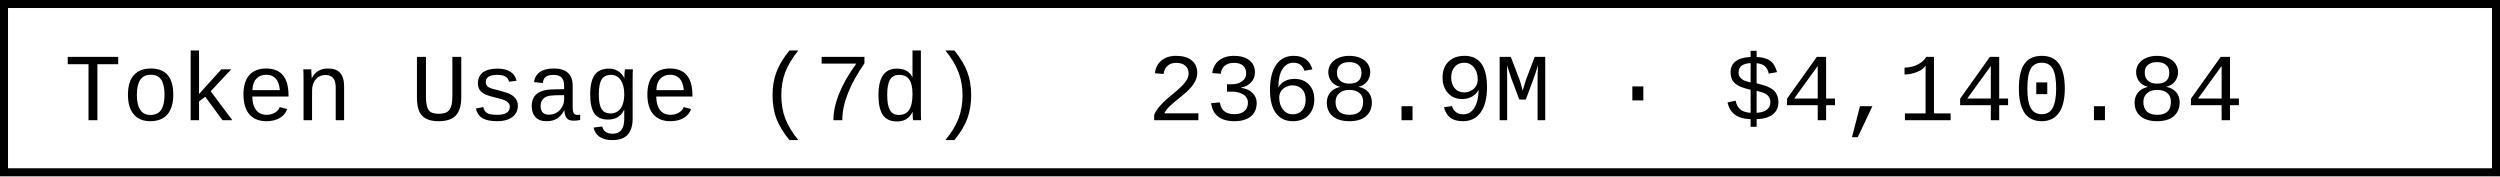
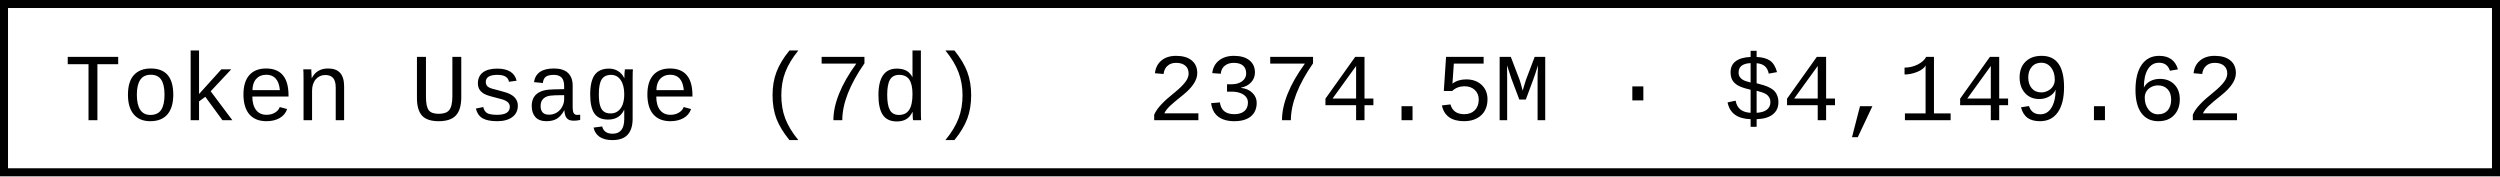
- <svg xmlns="http://www.w3.org/2000/svg" width="312" height="22" role="img" aria-label="Token Usage (7d): 2368.9M · $4,140.84">
+ <svg xmlns="http://www.w3.org/2000/svg" width="312" height="22" role="img" aria-label="Token Usage (7d): 2374.5M · $4,149.62">
  <rect x="0.5" y="0.5" width="311" height="21" fill="#fff" stroke="#000" stroke-width="1" />
  <g font-family="'Consolas','Monaco','Courier New',monospace" font-size="12" fill="#000">
    <text x="8" y="15">Token Usage (7d)</text>
-     <text x="143.2" y="15">2368.9M · $4,140.84</text>
+     <text x="143.2" y="15">2374.5M · $4,149.62</text>
  </g>
</svg>
